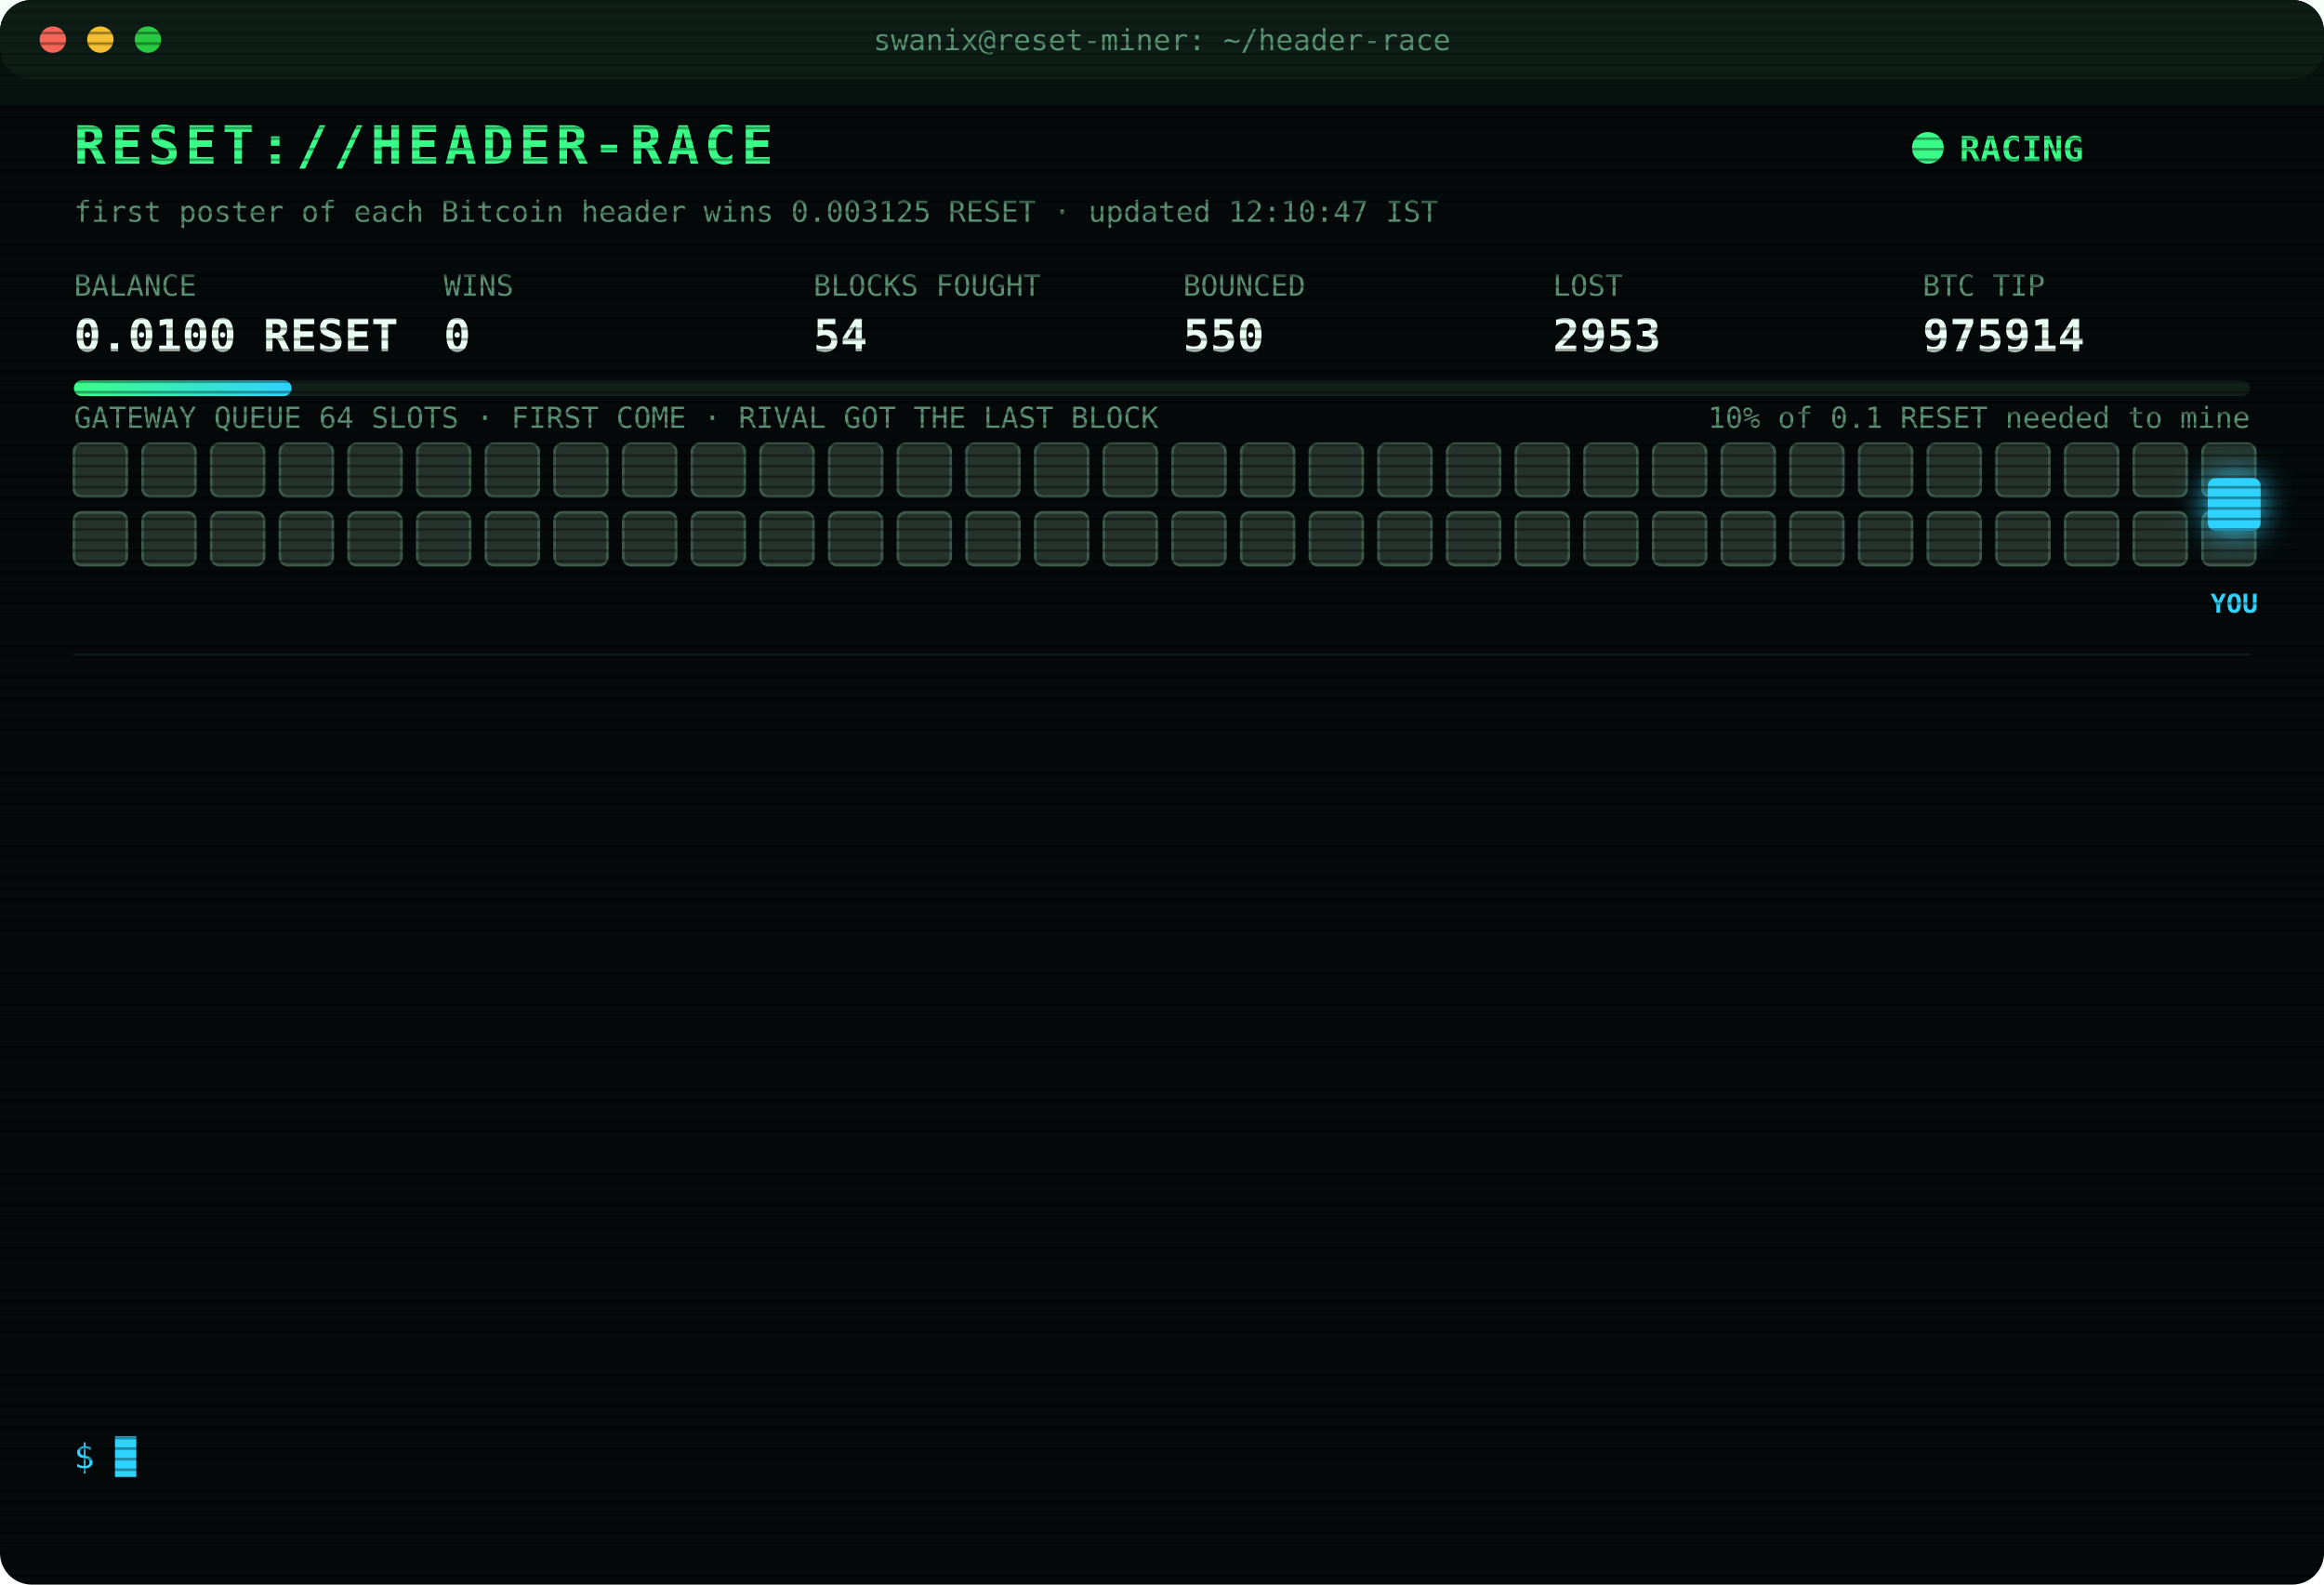
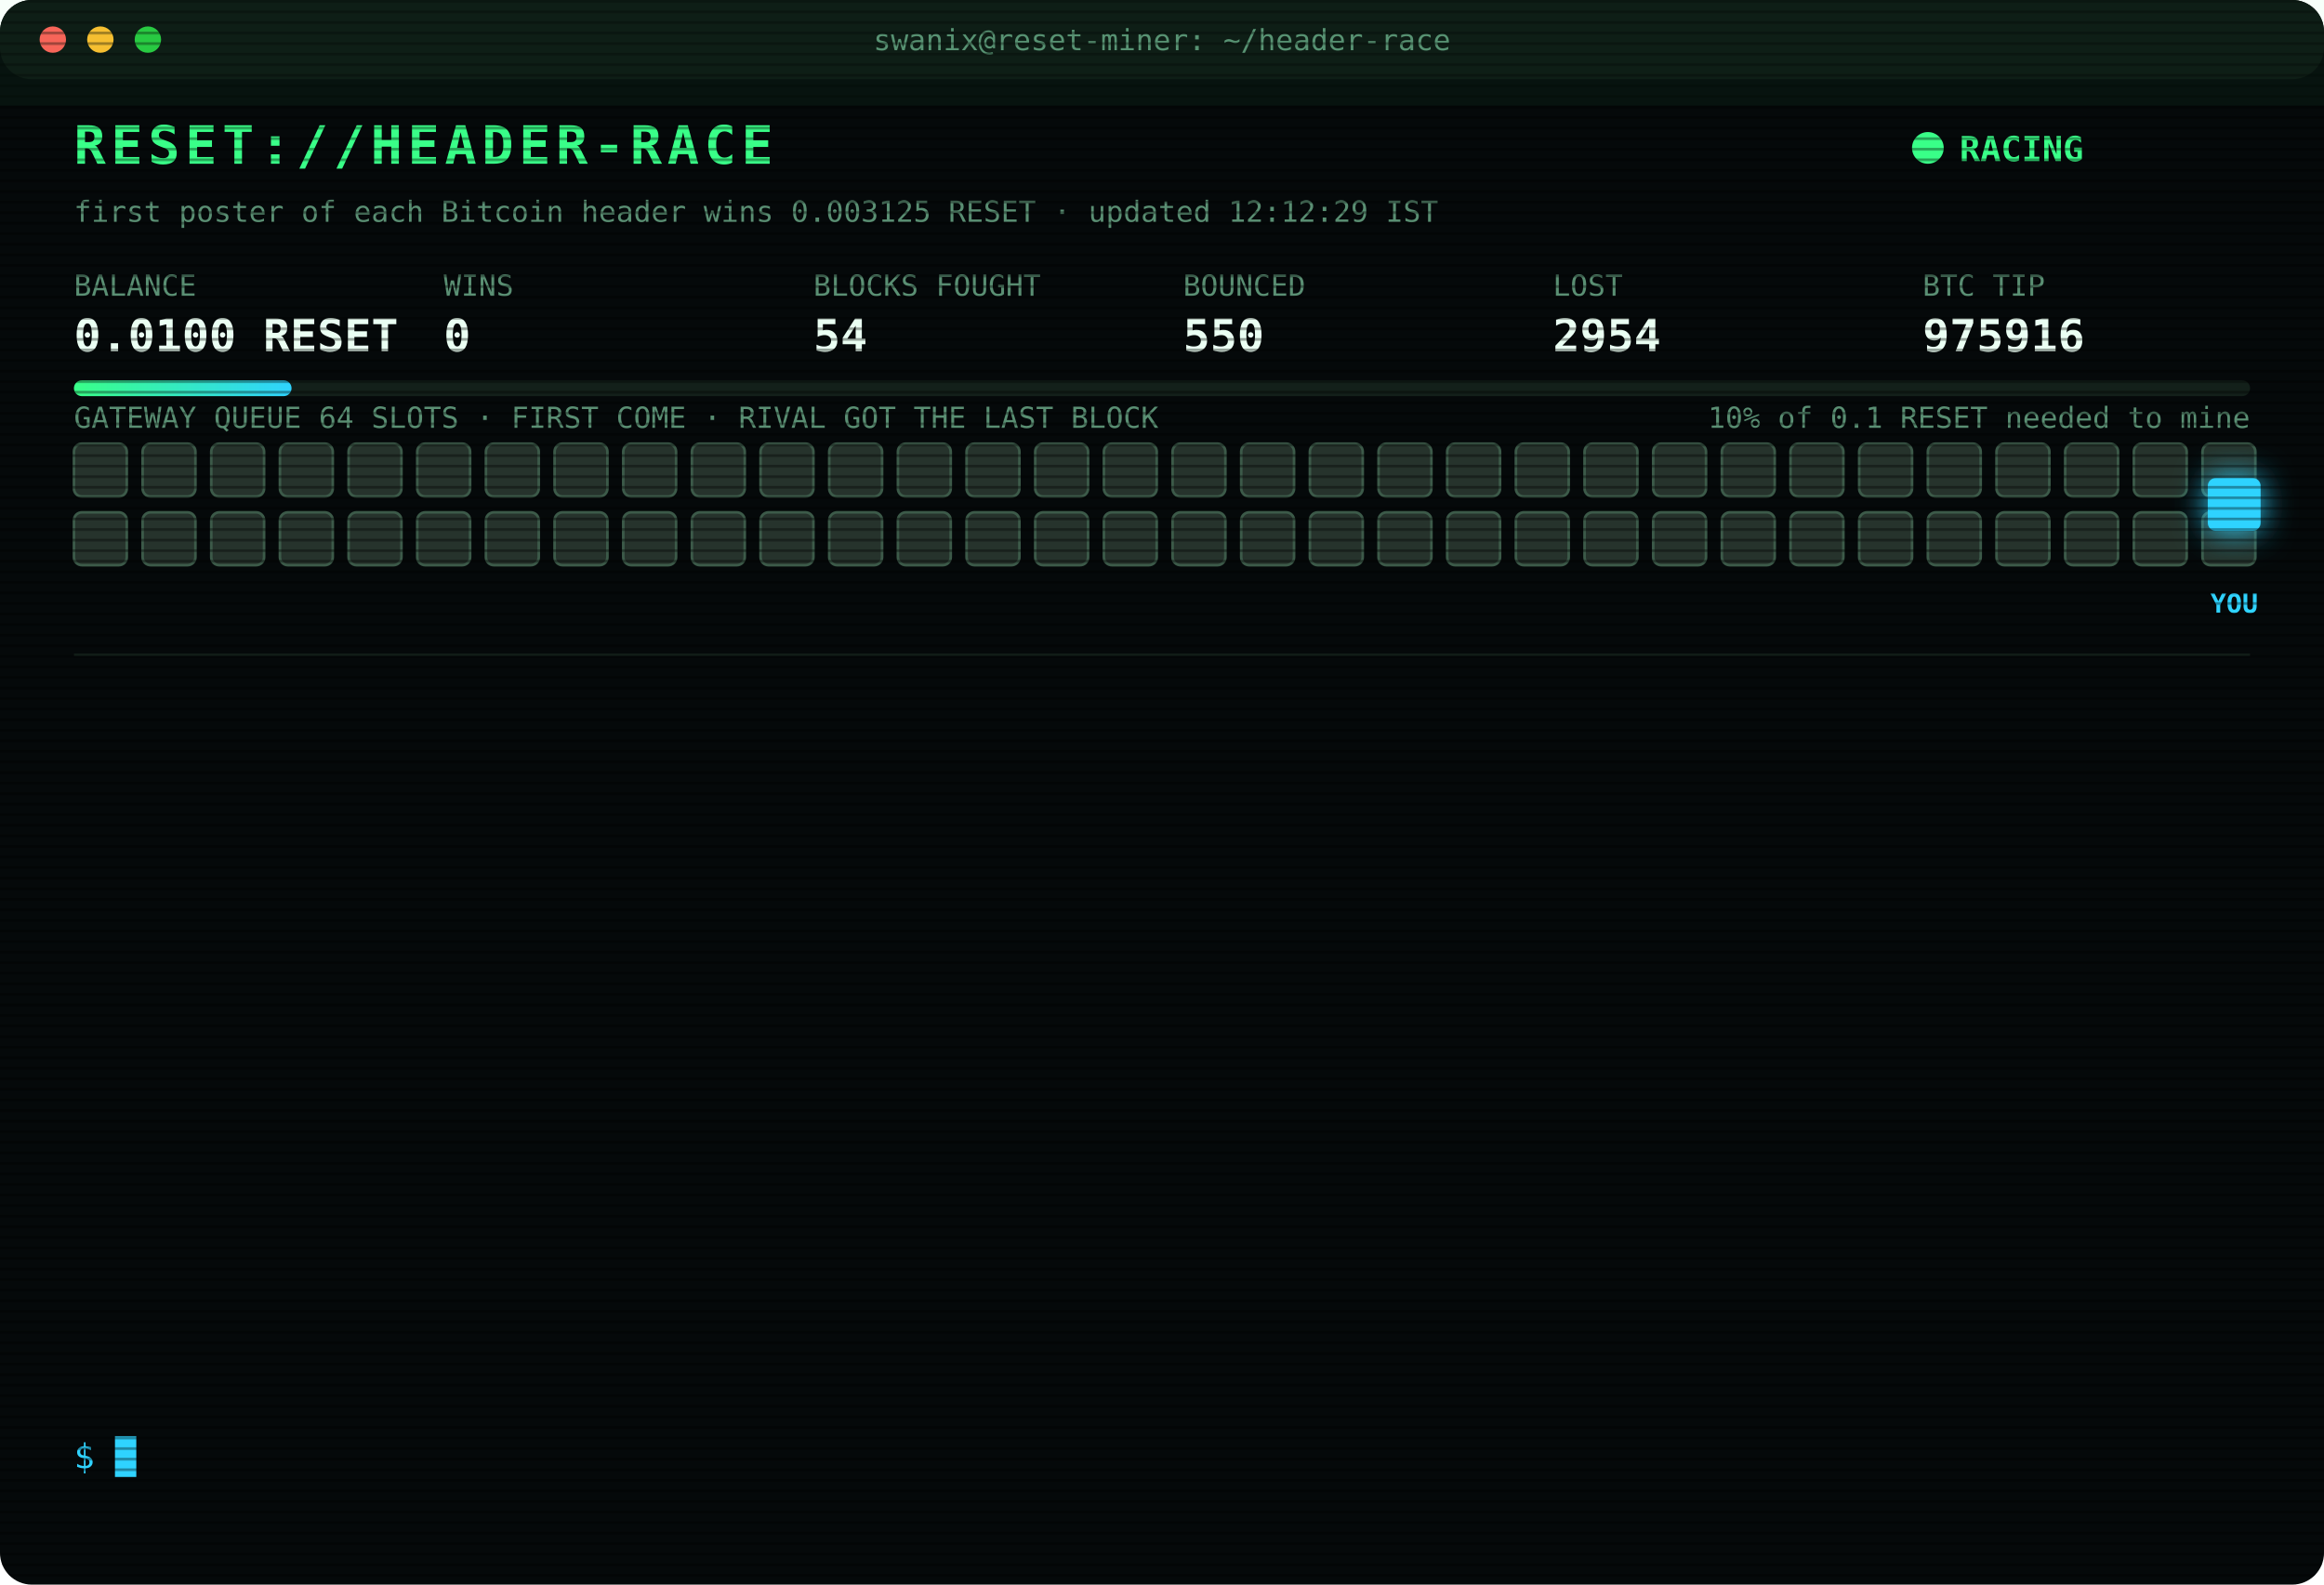
<svg xmlns="http://www.w3.org/2000/svg" width="880" height="600" viewBox="0 0 880 600" font-family="ui-monospace,SFMono-Regular,Menlo,Consolas,monospace">
  <style>
text{font-size:13px;fill:#7CFFB2}
.title{font-size:20px;font-weight:700;fill:#39FF88;letter-spacing:2px;animation:glitch 3s infinite steps(1)}
.sub{fill:#2fd3ff}.k{fill:#5a8f73;font-size:11px}.v{font-size:17px;font-weight:700;fill:#eafff3}
.ts{fill:#3f6b56}.boot{fill:#2fd3ff}.dim{fill:#5a8f73}.bad{fill:#ff4d6d}.warn{fill:#ffd23f}.mag{fill:#ff5cf0}.win{fill:#39FF88;font-weight:700}
.tag{font-size:10px;fill:#2fd3ff;font-weight:700}
.rival{fill:#26332c;stroke:#3c5a49;animation:jam 1.2s infinite alternate}
.idle{fill:#141c18;stroke:#22302a;animation:breathe 4s infinite}
.me{fill:#2fd3ff;filter:drop-shadow(0 0 6px #2fd3ff)}
.hover{animation:nudge 1.1s infinite ease-in-out}.bounce{animation:kick 1.4s infinite}
.ln{opacity:0;animation:in .4s forwards}
.cur{animation:blink 1s infinite steps(1)}
.scan{animation:scan 6s infinite linear}
.led{animation:blink 1.4s infinite}
@keyframes in{from{opacity:0;transform:translateX(-6px)}to{opacity:1;transform:none}}
@keyframes blink{50%{opacity:0}}
@keyframes jam{to{fill:#33463b}}
@keyframes breathe{50%{opacity:.4}}
@keyframes nudge{50%{transform:translateX(-10px)}}
@keyframes kick{0%,100%{transform:none}30%{transform:translateX(-14px)}55%{transform:translateX(10px) translateY(-6px)}}
@keyframes glitch{0%,92%{transform:none}93%{transform:translateX(2px);fill:#ff4d6d}95%{transform:translateX(-2px);fill:#2fd3ff}97%{transform:none}}
@keyframes scan{from{transform:translateY(-40px)}to{transform:translateY(600px)}}
</style>
  <defs>
    <pattern id="sl" width="4" height="4" patternUnits="userSpaceOnUse">
      <rect width="4" height="1" fill="#000" opacity=".35" />
    </pattern>
    <linearGradient id="bar">
      <stop offset="0" stop-color="#39FF88" />
      <stop offset="1" stop-color="#2fd3ff" />
    </linearGradient>
  </defs>
  <rect width="880" height="600" rx="12" fill="#05090a" />
  <rect width="880" height="30" rx="12" fill="#0d1512" />
  <circle cx="20" cy="15" r="5" fill="#ff5f57" />
  <circle cx="38" cy="15" r="5" fill="#febc2e" />
  <circle cx="56" cy="15" r="5" fill="#28c840" />
  <text x="440" y="19" text-anchor="middle" class="k">swanix@reset-miner: ~/header-race</text>
  <text x="28" y="62" class="title">RESET://HEADER-RACE</text>
  <circle class="led" cx="730" cy="56" r="6" fill="#39FF88" />
  <text x="742" y="61" class="win">RACING</text>
-   <text x="28" y="84" class="k">first poster of each Bitcoin header wins 0.003125 RESET · updated 12:10:47 IST</text>
+   <text x="28" y="84" class="k">first poster of each Bitcoin header wins 0.003125 RESET · updated 12:12:29 IST</text>
  <text x="28" y="112" class="k">BALANCE</text>
  <text x="28" y="133" class="v">0.0100 RESET</text>
  <text x="168" y="112" class="k">WINS</text>
  <text x="168" y="133" class="v">0</text>
  <text x="308" y="112" class="k">BLOCKS FOUGHT</text>
  <text x="308" y="133" class="v">54</text>
  <text x="448" y="112" class="k">BOUNCED</text>
  <text x="448" y="133" class="v">550</text>
  <text x="588" y="112" class="k">LOST</text>
-   <text x="588" y="133" class="v">2953</text>
+   <text x="588" y="133" class="v">2954</text>
  <text x="728" y="112" class="k">BTC TIP</text>
-   <text x="728" y="133" class="v">975914</text>
+   <text x="728" y="133" class="v">975916</text>
  <rect x="28" y="144" width="824" height="6" rx="3" fill="#13201a" />
  <rect x="28" y="144" width="82.4" height="6" rx="3" fill="url(#bar)" />
  <text x="852" y="162" text-anchor="end" class="k">10% of 0.1 RESET needed to mine</text>
  <text x="28" y="162" class="k">GATEWAY QUEUE 64 SLOTS · FIRST COME · RIVAL GOT THE LAST BLOCK</text>
  <rect class="rival" x="28" y="168" width="20" height="20" rx="3" style="animation-delay:0.00s" />
  <rect class="rival" x="54" y="168" width="20" height="20" rx="3" style="animation-delay:0.05s" />
  <rect class="rival" x="80" y="168" width="20" height="20" rx="3" style="animation-delay:0.10s" />
  <rect class="rival" x="106" y="168" width="20" height="20" rx="3" style="animation-delay:0.15s" />
  <rect class="rival" x="132" y="168" width="20" height="20" rx="3" style="animation-delay:0.20s" />
  <rect class="rival" x="158" y="168" width="20" height="20" rx="3" style="animation-delay:0.25s" />
  <rect class="rival" x="184" y="168" width="20" height="20" rx="3" style="animation-delay:0.30s" />
  <rect class="rival" x="210" y="168" width="20" height="20" rx="3" style="animation-delay:0.35s" />
  <rect class="rival" x="236" y="168" width="20" height="20" rx="3" style="animation-delay:0.40s" />
  <rect class="rival" x="262" y="168" width="20" height="20" rx="3" style="animation-delay:0.45s" />
  <rect class="rival" x="288" y="168" width="20" height="20" rx="3" style="animation-delay:0.50s" />
  <rect class="rival" x="314" y="168" width="20" height="20" rx="3" style="animation-delay:0.55s" />
  <rect class="rival" x="340" y="168" width="20" height="20" rx="3" style="animation-delay:0.60s" />
  <rect class="rival" x="366" y="168" width="20" height="20" rx="3" style="animation-delay:0.65s" />
  <rect class="rival" x="392" y="168" width="20" height="20" rx="3" style="animation-delay:0.70s" />
  <rect class="rival" x="418" y="168" width="20" height="20" rx="3" style="animation-delay:0.75s" />
  <rect class="rival" x="444" y="168" width="20" height="20" rx="3" style="animation-delay:0.80s" />
  <rect class="rival" x="470" y="168" width="20" height="20" rx="3" style="animation-delay:0.85s" />
  <rect class="rival" x="496" y="168" width="20" height="20" rx="3" style="animation-delay:0.90s" />
  <rect class="rival" x="522" y="168" width="20" height="20" rx="3" style="animation-delay:0.95s" />
  <rect class="rival" x="548" y="168" width="20" height="20" rx="3" style="animation-delay:1.00s" />
  <rect class="rival" x="574" y="168" width="20" height="20" rx="3" style="animation-delay:1.05s" />
  <rect class="rival" x="600" y="168" width="20" height="20" rx="3" style="animation-delay:1.10s" />
  <rect class="rival" x="626" y="168" width="20" height="20" rx="3" style="animation-delay:1.15s" />
  <rect class="rival" x="652" y="168" width="20" height="20" rx="3" style="animation-delay:1.20s" />
  <rect class="rival" x="678" y="168" width="20" height="20" rx="3" style="animation-delay:1.25s" />
  <rect class="rival" x="704" y="168" width="20" height="20" rx="3" style="animation-delay:1.30s" />
  <rect class="rival" x="730" y="168" width="20" height="20" rx="3" style="animation-delay:1.35s" />
  <rect class="rival" x="756" y="168" width="20" height="20" rx="3" style="animation-delay:1.40s" />
  <rect class="rival" x="782" y="168" width="20" height="20" rx="3" style="animation-delay:1.45s" />
  <rect class="rival" x="808" y="168" width="20" height="20" rx="3" style="animation-delay:1.50s" />
  <rect class="rival" x="834" y="168" width="20" height="20" rx="3" style="animation-delay:1.55s" />
  <rect class="rival" x="28" y="194" width="20" height="20" rx="3" style="animation-delay:1.60s" />
  <rect class="rival" x="54" y="194" width="20" height="20" rx="3" style="animation-delay:1.65s" />
  <rect class="rival" x="80" y="194" width="20" height="20" rx="3" style="animation-delay:1.70s" />
  <rect class="rival" x="106" y="194" width="20" height="20" rx="3" style="animation-delay:1.75s" />
  <rect class="rival" x="132" y="194" width="20" height="20" rx="3" style="animation-delay:1.80s" />
  <rect class="rival" x="158" y="194" width="20" height="20" rx="3" style="animation-delay:1.85s" />
  <rect class="rival" x="184" y="194" width="20" height="20" rx="3" style="animation-delay:1.90s" />
  <rect class="rival" x="210" y="194" width="20" height="20" rx="3" style="animation-delay:1.95s" />
  <rect class="rival" x="236" y="194" width="20" height="20" rx="3" style="animation-delay:2.00s" />
  <rect class="rival" x="262" y="194" width="20" height="20" rx="3" style="animation-delay:2.05s" />
  <rect class="rival" x="288" y="194" width="20" height="20" rx="3" style="animation-delay:2.10s" />
  <rect class="rival" x="314" y="194" width="20" height="20" rx="3" style="animation-delay:2.15s" />
  <rect class="rival" x="340" y="194" width="20" height="20" rx="3" style="animation-delay:2.20s" />
  <rect class="rival" x="366" y="194" width="20" height="20" rx="3" style="animation-delay:2.25s" />
  <rect class="rival" x="392" y="194" width="20" height="20" rx="3" style="animation-delay:2.30s" />
  <rect class="rival" x="418" y="194" width="20" height="20" rx="3" style="animation-delay:2.35s" />
  <rect class="rival" x="444" y="194" width="20" height="20" rx="3" style="animation-delay:2.40s" />
  <rect class="rival" x="470" y="194" width="20" height="20" rx="3" style="animation-delay:2.45s" />
  <rect class="rival" x="496" y="194" width="20" height="20" rx="3" style="animation-delay:2.50s" />
  <rect class="rival" x="522" y="194" width="20" height="20" rx="3" style="animation-delay:2.55s" />
  <rect class="rival" x="548" y="194" width="20" height="20" rx="3" style="animation-delay:2.60s" />
  <rect class="rival" x="574" y="194" width="20" height="20" rx="3" style="animation-delay:2.65s" />
  <rect class="rival" x="600" y="194" width="20" height="20" rx="3" style="animation-delay:2.70s" />
  <rect class="rival" x="626" y="194" width="20" height="20" rx="3" style="animation-delay:2.75s" />
  <rect class="rival" x="652" y="194" width="20" height="20" rx="3" style="animation-delay:2.80s" />
  <rect class="rival" x="678" y="194" width="20" height="20" rx="3" style="animation-delay:2.85s" />
  <rect class="rival" x="704" y="194" width="20" height="20" rx="3" style="animation-delay:2.90s" />
  <rect class="rival" x="730" y="194" width="20" height="20" rx="3" style="animation-delay:2.95s" />
  <rect class="rival" x="756" y="194" width="20" height="20" rx="3" style="animation-delay:3.00s" />
  <rect class="rival" x="782" y="194" width="20" height="20" rx="3" style="animation-delay:3.05s" />
  <rect class="rival" x="808" y="194" width="20" height="20" rx="3" style="animation-delay:3.10s" />
  <rect class="rival" x="834" y="194" width="20" height="20" rx="3" style="animation-delay:3.15s" />
  <g class="hover">
    <rect class="me" x="836" y="181" width="20" height="20" rx="3" />
    <text class="tag" x="846" y="232" text-anchor="middle">YOU</text>
  </g>
  <line x1="28" x2="852" y1="248" y2="248" stroke="#13201a" />
  <g class="ln" style="animation-delay:0.40s">
-     <text x="28" y="270" class="ts">10:10:44</text>
-     <text x="104" y="270" class="dim">[STINT END] calls 805 · wins 0</text>
+     <text x="28" y="270" class="ts">10:15:25</text>
+     <text x="104" y="270" class="boot">[BOOT] racer v3 online · 3 feeds · stint 340m</text>
  </g>
  <g class="ln" style="animation-delay:0.65s">
-     <text x="28" y="292" class="ts">10:15:25</text>
-     <text x="104" y="292" class="boot">[BOOT] racer v3 online · 3 feeds · stint 340m</text>
+     <text x="28" y="292" class="ts">10:42:41</text>
+     <text x="104" y="292" class="bad">[LOST] #975902 taken by a rival miner</text>
  </g>
  <g class="ln" style="animation-delay:0.90s">
-     <text x="28" y="314" class="ts">10:42:41</text>
-     <text x="104" y="314" class="bad">[LOST] #975902 taken by a rival miner</text>
+     <text x="28" y="314" class="ts">10:55:17</text>
+     <text x="104" y="314" class="bad">[LOST] #975903 taken by a rival miner</text>
  </g>
  <g class="ln" style="animation-delay:1.15s">
-     <text x="28" y="336" class="ts">10:55:17</text>
-     <text x="104" y="336" class="bad">[LOST] #975903 taken by a rival miner</text>
+     <text x="28" y="336" class="ts">10:55:40</text>
+     <text x="104" y="336" class="bad">[LOST] #975904 taken by a rival miner</text>
  </g>
  <g class="ln" style="animation-delay:1.40s">
-     <text x="28" y="358" class="ts">10:55:40</text>
-     <text x="104" y="358" class="bad">[LOST] #975904 taken by a rival miner</text>
+     <text x="28" y="358" class="ts">10:56:11</text>
+     <text x="104" y="358" class="bad">[LOST] #975905 taken by a rival miner</text>
  </g>
  <g class="ln" style="animation-delay:1.65s">
-     <text x="28" y="380" class="ts">10:56:11</text>
-     <text x="104" y="380" class="bad">[LOST] #975905 taken by a rival miner</text>
+     <text x="28" y="380" class="ts">10:57:26</text>
+     <text x="104" y="380" class="bad">[LOST] #975906 taken by a rival miner</text>
  </g>
  <g class="ln" style="animation-delay:1.90s">
-     <text x="28" y="402" class="ts">10:57:26</text>
-     <text x="104" y="402" class="bad">[LOST] #975906 taken by a rival miner</text>
+     <text x="28" y="402" class="ts">11:26:13</text>
+     <text x="104" y="402" class="bad">[LOST] #975907 taken by a rival miner</text>
  </g>
  <g class="ln" style="animation-delay:2.15s">
-     <text x="28" y="424" class="ts">11:26:13</text>
-     <text x="104" y="424" class="bad">[LOST] #975907 taken by a rival miner</text>
+     <text x="28" y="424" class="ts">11:30:19</text>
+     <text x="104" y="424" class="bad">[LOST] #975909 taken by a rival miner</text>
  </g>
  <g class="ln" style="animation-delay:2.40s">
-     <text x="28" y="446" class="ts">11:30:19</text>
-     <text x="104" y="446" class="bad">[LOST] #975909 taken by a rival miner</text>
+     <text x="28" y="446" class="ts">11:35:05</text>
+     <text x="104" y="446" class="bad">[LOST] #975910 taken by a rival miner</text>
  </g>
  <g class="ln" style="animation-delay:2.65s">
-     <text x="28" y="468" class="ts">11:35:05</text>
-     <text x="104" y="468" class="bad">[LOST] #975910 taken by a rival miner</text>
+     <text x="28" y="468" class="ts">11:57:10</text>
+     <text x="104" y="468" class="bad">[LOST] #975912 taken by a rival miner</text>
  </g>
  <g class="ln" style="animation-delay:2.90s">
-     <text x="28" y="490" class="ts">11:57:10</text>
-     <text x="104" y="490" class="bad">[LOST] #975912 taken by a rival miner</text>
+     <text x="28" y="490" class="ts">12:01:38</text>
+     <text x="104" y="490" class="bad">[LOST] #975913 taken by a rival miner</text>
  </g>
  <g class="ln" style="animation-delay:3.15s">
-     <text x="28" y="512" class="ts">12:01:38</text>
-     <text x="104" y="512" class="bad">[LOST] #975913 taken by a rival miner</text>
+     <text x="28" y="512" class="ts">12:10:47</text>
+     <text x="104" y="512" class="bad">[LOST] #975914 taken by a rival miner</text>
  </g>
  <g class="ln" style="animation-delay:3.40s">
-     <text x="28" y="534" class="ts">12:10:47</text>
-     <text x="104" y="534" class="bad">[LOST] #975914 taken by a rival miner</text>
+     <text x="28" y="534" class="ts">12:12:29</text>
+     <text x="104" y="534" class="bad">[LOST] #975916 taken by a rival miner</text>
  </g>
  <text x="28" y="556" class="sub">$ <tspan class="cur">█</tspan>
  </text>
  <rect width="880" height="600" rx="12" fill="url(#sl)" pointer-events="none" />
  <rect class="scan" width="880" height="40" fill="#39FF88" opacity=".04" />
</svg>
